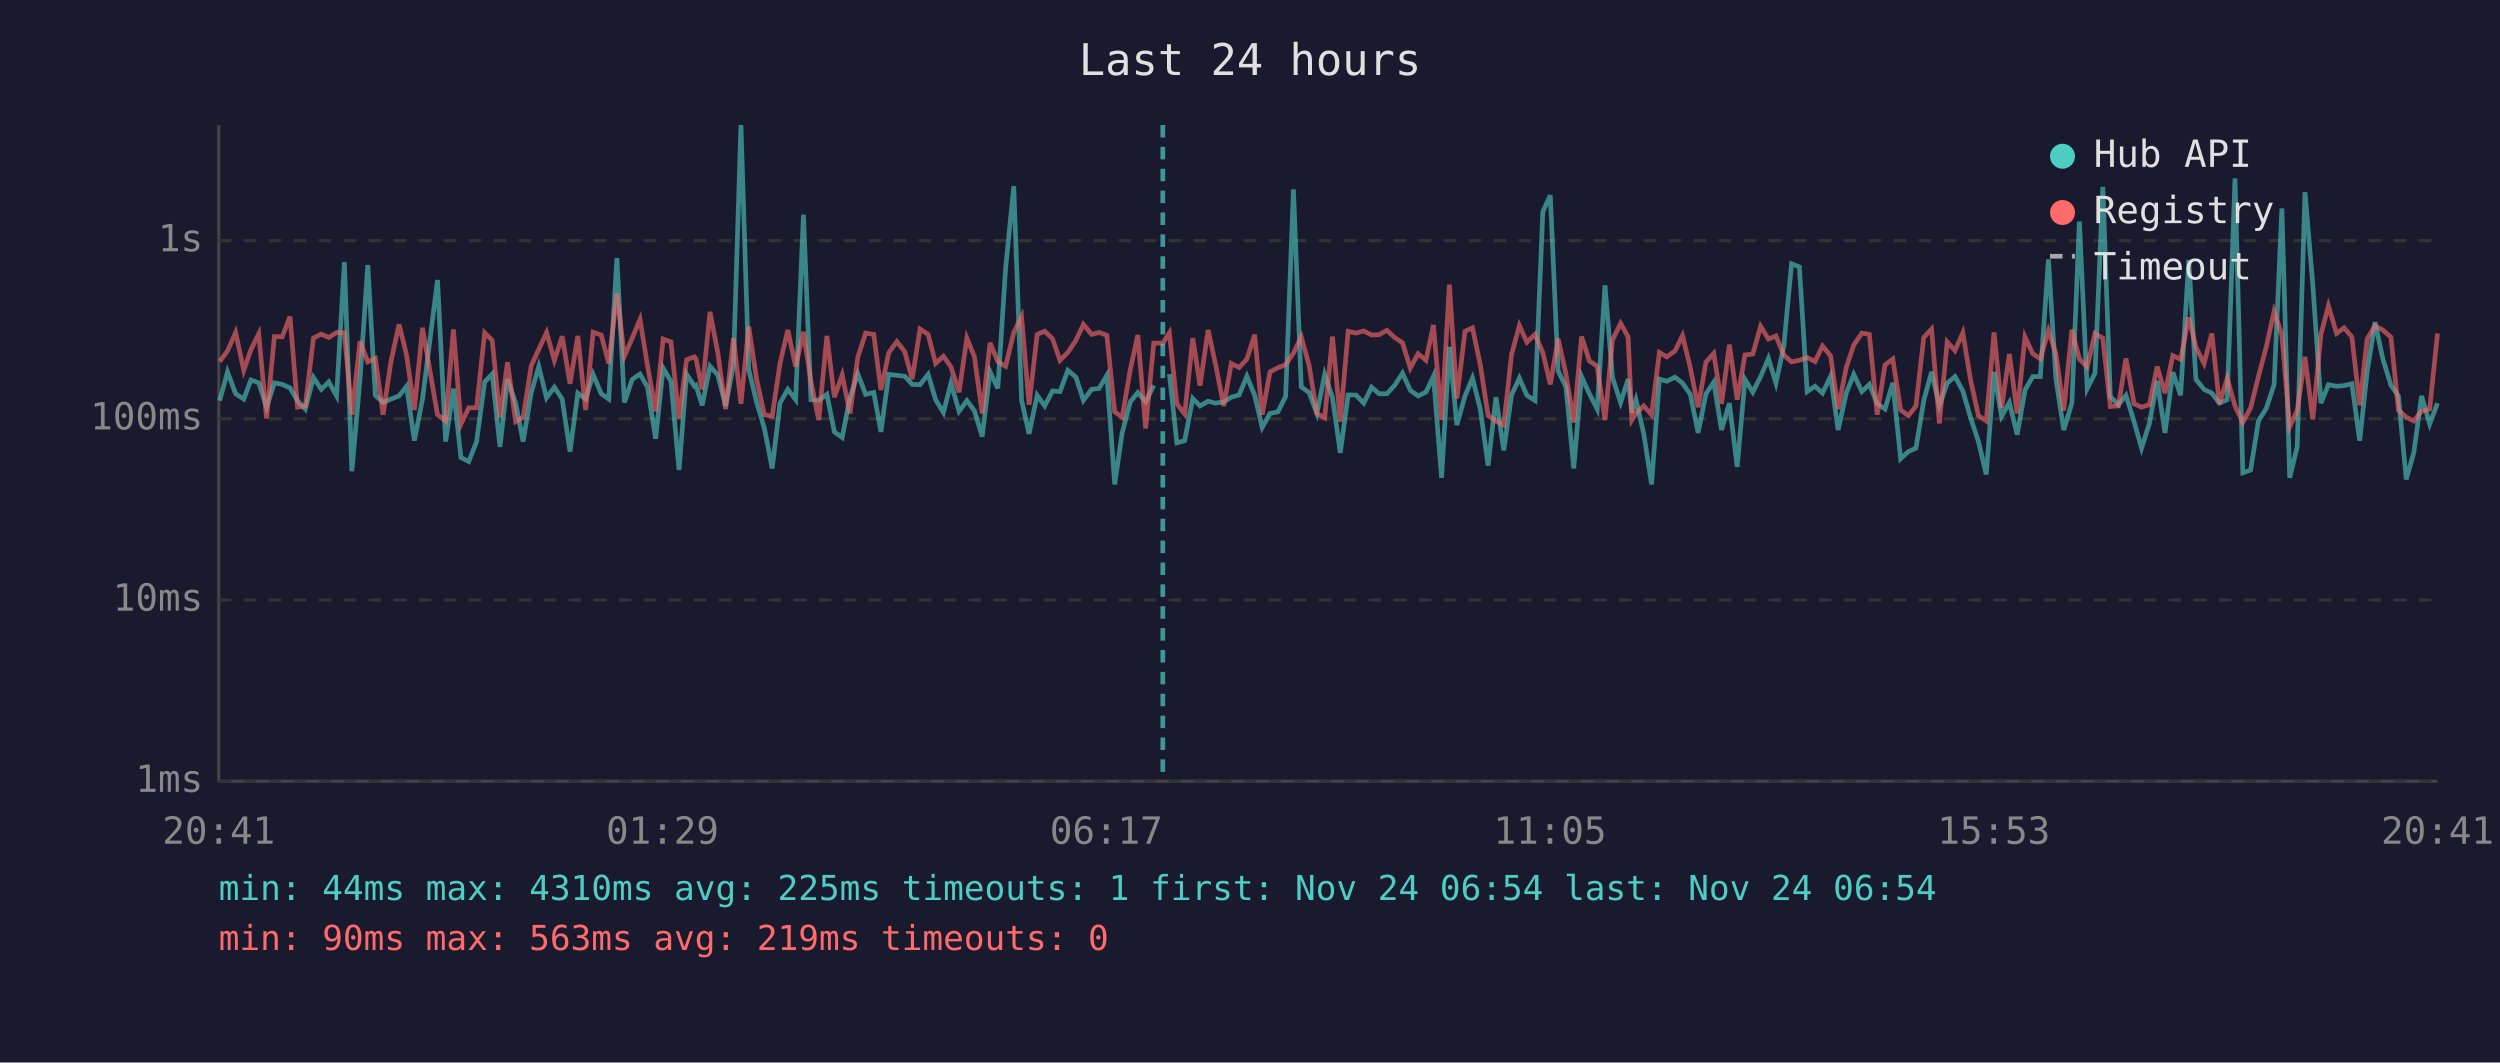
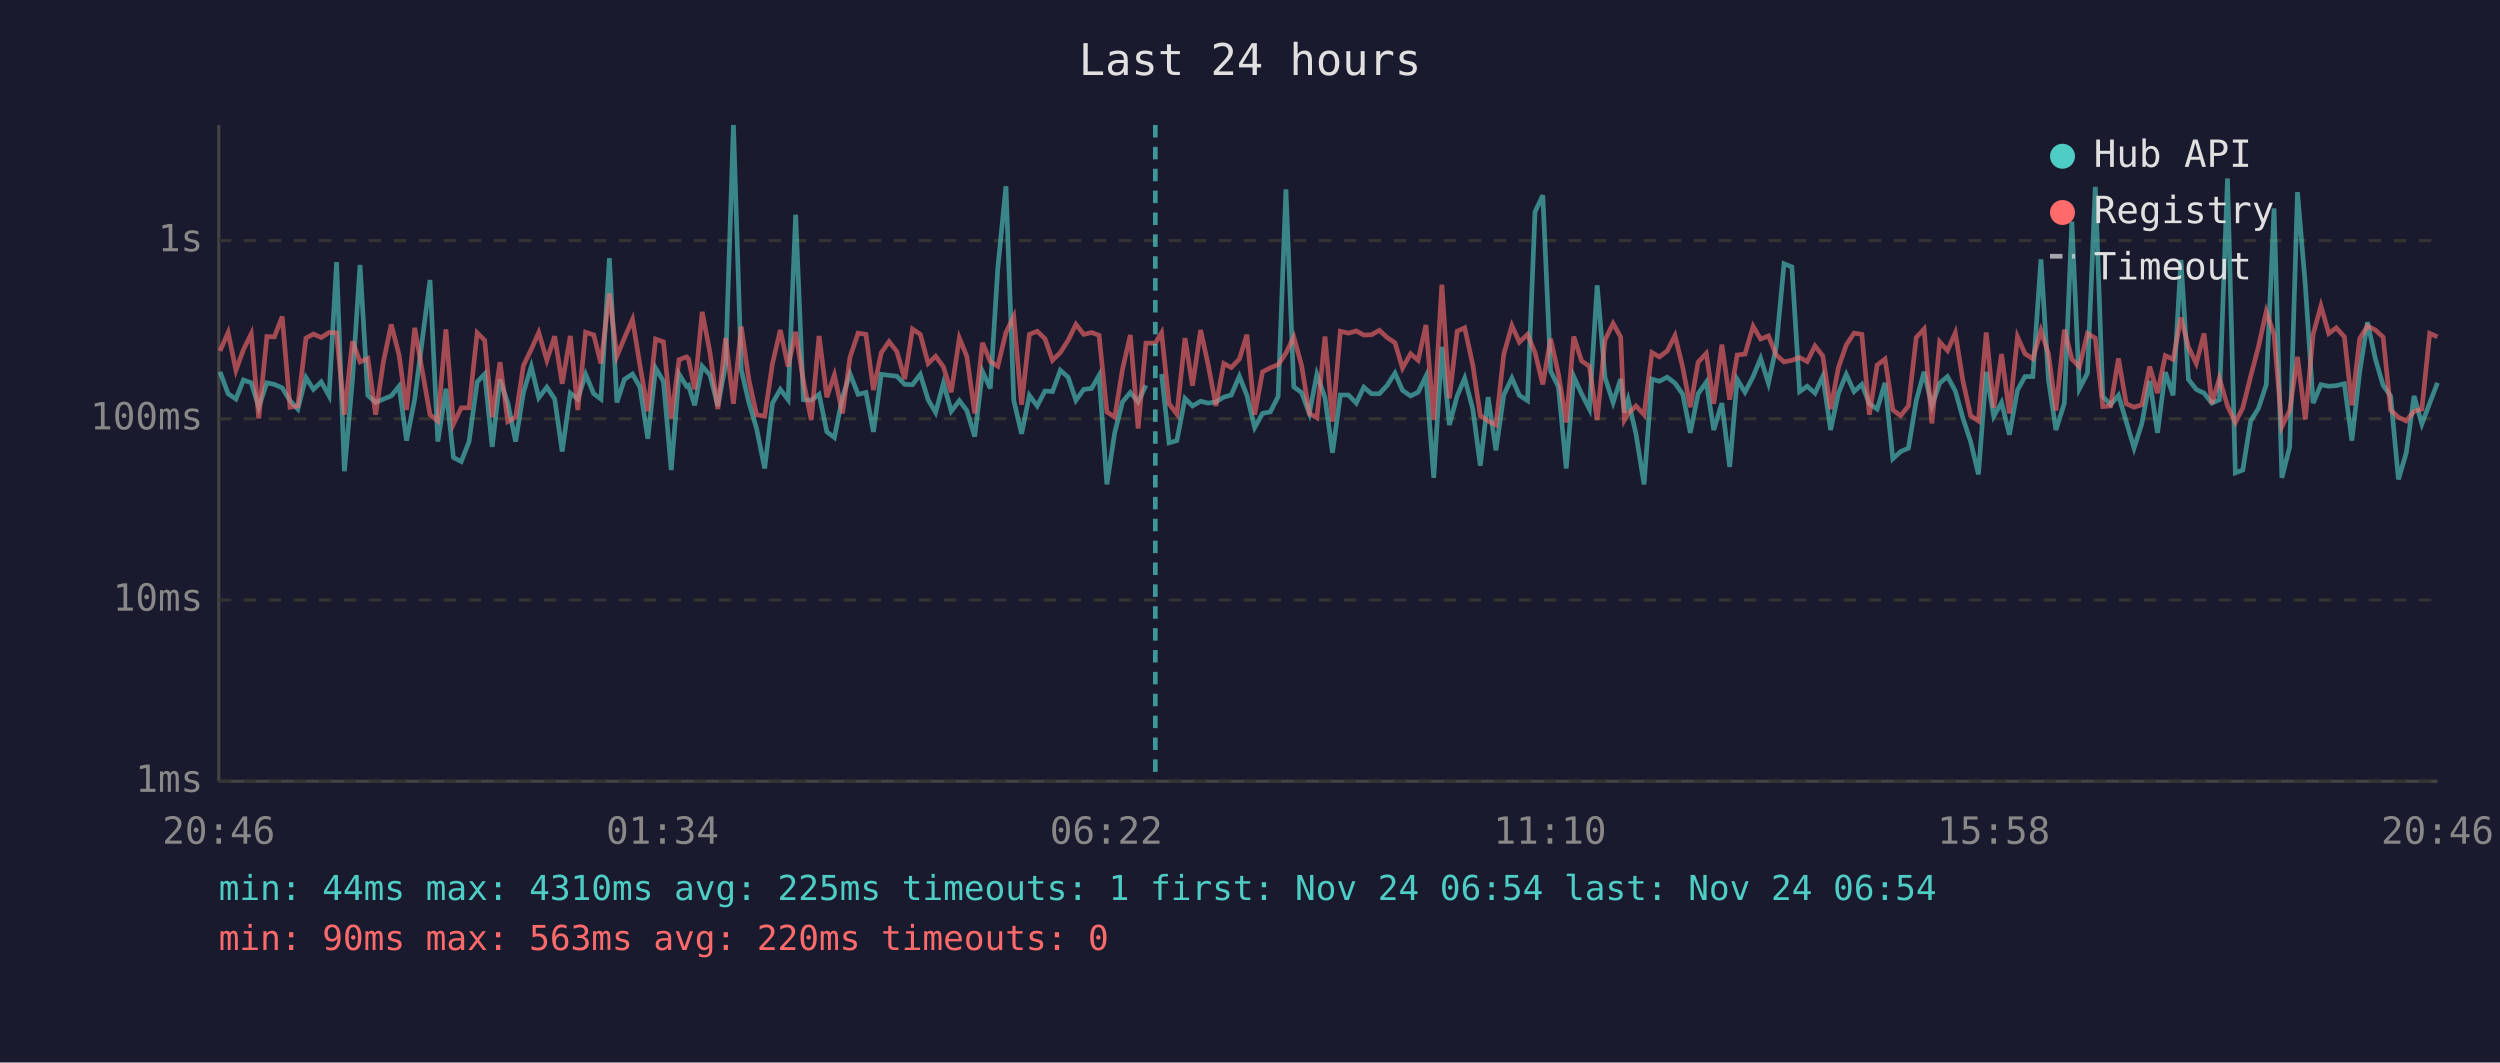
<svg xmlns="http://www.w3.org/2000/svg" viewBox="0 0 800 340" font-family="monospace" font-size="12">
  <rect width="800" height="340" fill="#1a1a2e" />
  <text x="400" y="24" fill="#e0e0e0" font-size="14" text-anchor="middle">Last 24 hours</text>
  <line x1="70" y1="40" x2="70" y2="250" stroke="#444" stroke-width="1" />
  <line x1="70" y1="250" x2="780" y2="250" stroke="#444" stroke-width="1" />
  <line x1="70" y1="250" x2="780" y2="250" stroke="#333" stroke-width="1" stroke-dasharray="4" />
  <text x="65" y="250" fill="#888" text-anchor="end" dominant-baseline="middle">1ms</text>
  <line x1="70" y1="192" x2="780" y2="192" stroke="#333" stroke-width="1" stroke-dasharray="4" />
  <text x="65" y="192" fill="#888" text-anchor="end" dominant-baseline="middle">10ms</text>
  <line x1="70" y1="134" x2="780" y2="134" stroke="#333" stroke-width="1" stroke-dasharray="4" />
  <text x="65" y="134" fill="#888" text-anchor="end" dominant-baseline="middle">100ms</text>
  <line x1="70" y1="77" x2="780" y2="77" stroke="#333" stroke-width="1" stroke-dasharray="4" />
  <text x="65" y="77" fill="#888" text-anchor="end" dominant-baseline="middle">1s</text>
-   <text x="70" y="270" fill="#888" text-anchor="middle">20:41</text>
-   <text x="212" y="270" fill="#888" text-anchor="middle">01:29</text>
-   <text x="354" y="270" fill="#888" text-anchor="middle">06:17</text>
-   <text x="496" y="270" fill="#888" text-anchor="middle">11:05</text>
-   <text x="638" y="270" fill="#888" text-anchor="middle">15:53</text>
-   <text x="780" y="270" fill="#888" text-anchor="middle">20:41</text>
-   <polyline points="70.3,128.2 72.8,119.0 75.4,126.0 78.0,127.7 80.3,121.6 82.8,122.5 85.3,130.3 87.8,122.5 90.3,123.0 92.8,124.1 95.2,128.2 97.7,130.9 100.3,120.8 102.8,124.6 105.2,122.2 107.7,126.7 110.2,83.9 112.6,150.8 115.2,121.4 117.7,84.8 120.1,126.5 122.6,128.8 125.1,127.7 127.7,126.7 130.1,123.6 132.6,141.0 135.2,127.7 140.0,89.6 142.6,141.3 145.1,124.4 147.5,146.4 150.0,147.7 152.5,141.3 155.1,122.2 157.5,119.7 160.0,143.0 162.4,121.4 165.0,129.0 167.4,141.3 170.0,125.6 172.4,117.3 174.9,127.3 177.4,123.9 179.9,127.7 182.4,144.5 184.9,125.8 187.4,127.7 189.8,119.8 192.4,126.0 194.8,127.7 197.4,82.6 199.8,128.8 202.3,121.4 204.8,119.7 207.2,123.9 209.8,140.4 212.2,117.8 214.7,122.0 217.3,150.4 219.7,119.7 222.2,123.6 222.7,123.3 224.7,129.7 227.2,117.2 229.7,120.0 232.2,129.9 234.7,116.7 237.1,40.0 239.6,118.3 242.1,128.6 244.6,137.1 247.1,149.9 249.6,129.0 252.1,124.6 254.6,127.9 257.1,68.7 259.5,127.9 262.0,128.1 264.6,126.2 267.0,138.2 269.5,140.0 272.0,127.1 274.5,119.6 277.0,126.2 279.6,125.6 281.9,138.2 284.4,119.8 287.0,120.1 289.5,120.4 291.9,123.0 294.4,123.1 297.0,119.8 299.4,127.9 301.9,132.0 304.3,122.6 306.9,131.6 309.4,128.2 311.8,131.4 314.3,139.7 316.8,118.9 319.3,124.3 321.8,85.8 324.4,59.6 326.9,128.1 329.3,138.8 331.9,126.5 334.3,129.9 336.8,125.1 339.2,125.3 341.7,118.5 344.3,120.7 346.7,128.1 349.3,124.6 351.7,124.3 354.2,120.1 356.7,155.0 359.1,138.5 361.7,128.6 364.1,125.6 366.6,128.6 369.2,123.3" fill="none" stroke="#4ecdc4" stroke-width="1.5" opacity="0.6" />
-   <polyline points="374.2,119.7 376.6,141.7 379.1,141.0 381.7,127.5 384.0,129.9 386.6,128.4 389.0,129.0 391.6,128.6 394.0,127.1 396.5,126.4 399.0,120.4 401.5,126.5 403.9,136.8 406.4,132.3 408.9,131.8 411.4,126.9 413.9,60.6 416.4,123.8 418.9,125.6 421.4,132.3 423.9,119.8 426.4,127.3 428.9,144.9 431.4,126.4 433.9,126.4 436.4,129.0 438.9,123.9 441.3,126.0 443.8,126.0 446.3,123.3 448.8,119.4 451.3,124.9 453.8,126.7 456.3,125.5 458.7,120.4 461.3,152.9 463.8,111.0 466.2,136.0 468.8,126.7 471.2,121.0 473.7,130.9 476.2,149.0 478.7,127.1 481.2,144.1 483.7,126.4 486.2,121.0 488.6,126.5 491.2,128.2 493.7,67.8 496.1,62.5 498.6,118.7 501.1,123.8 503.6,149.9 506.1,120.5 508.6,126.0 511.1,130.9 513.6,91.3 516.0,120.8 518.6,128.8 521.0,121.3 522.2,132.0 523.5,127.9 526.0,138.8 528.5,155.0 531.0,121.3 533.4,122.0 536.0,120.7 538.4,122.6 540.9,126.2 543.4,138.5 545.9,126.0 548.4,122.3 550.9,137.6 553.4,129.0 555.9,149.4 558.4,121.4 560.9,125.5 563.4,120.5 565.9,114.7 568.3,122.6 570.8,110.9 573.3,84.4 575.8,85.4 578.3,125.3 580.8,123.6 583.2,125.8 585.8,120.4 588.2,137.6 590.8,125.8 593.2,119.8 595.8,125.3 598.2,123.0 600.7,129.2 603.2,130.9 605.7,122.5 608.2,146.8 610.7,144.5 613.1,143.4 615.6,128.2 618.1,119.0 620.6,129.9 623.1,122.6 625.6,120.5 628.1,125.1 630.6,133.7 633.1,141.3 635.6,151.8 638.1,119.0 640.5,133.2 643.0,128.8 645.5,139.1 648.0,124.8 650.5,120.5 652.9,120.5 655.5,83.0 657.9,121.4 660.4,137.6 663.0,129.0 665.4,70.9 667.9,124.4 670.4,119.4 672.9,59.8 675.3,126.9 677.9,129.5 680.3,126.5 682.9,134.9 685.3,143.4 687.8,135.5 690.3,121.9 692.8,138.5 695.3,119.1 697.8,126.5 700.4,83.2 702.7,121.4 705.3,124.6 707.8,125.8 710.2,129.0 712.7,127.9 715.2,57.1 717.7,151.3 720.2,150.4 722.7,134.7 725.2,130.7 727.7,123.1 730.2,66.7 732.7,152.9 735.1,143.0 737.6,61.5 740.1,91.2 742.7,129.0 745.1,123.1 747.7,123.6 750.1,123.4 752.6,122.8 755.1,141.0 757.5,119.0 760.0,103.1 762.5,114.8 765.1,123.3 767.5,126.7 770.0,153.4 772.4,144.9 774.9,126.7 777.5,135.7 780.0,129.0" fill="none" stroke="#4ecdc4" stroke-width="1.5" opacity="0.6" />
-   <polyline points="70.3,115.7 72.8,112.3 75.4,106.4 78.0,118.5 80.3,111.9 82.8,106.8 85.3,133.9 87.8,107.7 90.3,107.8 92.8,101.3 95.2,130.3 97.7,129.9 100.3,108.2 102.8,106.9 105.2,108.0 107.7,106.4 110.2,106.5 112.6,132.7 115.2,109.2 117.7,115.8 120.1,114.7 122.6,132.7 125.1,115.7 127.7,103.8 130.1,113.6 132.6,131.2 135.2,104.9 140.0,132.7 142.6,134.7 145.1,105.4 147.5,135.7 150.0,130.5 152.5,130.5 155.1,106.5 157.5,108.9 160.0,133.5 162.4,115.9 165.0,134.9 167.4,133.5 170.0,117.0 172.4,111.8 174.9,106.4 177.4,115.3 179.9,107.6 182.4,122.8 184.9,107.5 187.4,131.2 189.8,106.3 192.4,107.2 194.8,116.3 197.4,93.9 199.8,114.0 202.3,108.2 204.8,102.2 207.2,117.0 209.8,131.6 212.2,108.5 214.7,109.4 217.3,133.9 219.7,115.1 222.2,114.2 222.7,114.8 224.7,124.6 227.2,99.8 229.7,112.9 232.2,130.9 234.7,108.2 237.1,129.2 239.6,104.5 242.1,121.3 244.6,132.7 247.1,133.2 249.6,116.3 252.1,105.6 254.6,117.3 257.1,106.2 259.5,122.0 262.0,134.4 264.6,107.5 267.0,127.1 269.5,120.0 272.0,132.3 274.5,114.3 277.0,106.6 279.6,107.0 281.9,124.8 284.4,112.9 287.0,109.3 289.5,112.5 291.9,121.3 294.4,105.3 297.0,107.0 299.4,116.3 301.9,114.0 304.3,117.4 306.9,125.5 309.4,108.2 311.8,114.1 314.3,132.3 316.8,109.7 319.3,115.7 321.8,117.2 324.4,106.4 326.9,101.3 329.3,129.5 331.9,107.0 334.3,106.0 336.8,108.4 339.2,115.3 341.7,112.8 344.3,108.9 346.7,103.8 349.3,107.0 351.7,106.4 354.2,107.3 356.7,131.8 359.1,133.5 361.7,118.2 364.1,107.2 366.6,137.1 369.2,109.8 372.1,109.8 374.2,106.5 376.6,129.2 379.1,132.5 381.7,108.2 384.0,123.4 386.6,105.6 389.0,116.7 391.6,129.9 394.0,116.3 396.5,117.6 399.0,114.9 401.5,107.1 403.9,132.7 406.4,119.0 408.9,117.7 411.4,116.7 413.9,113.0 416.4,107.8 418.9,116.9 421.4,132.3 423.9,133.7 426.4,107.7 428.9,134.9 431.4,106.0 433.9,106.6 436.4,105.9 438.9,107.2 441.3,107.1 443.8,105.7 446.3,108.0 448.8,109.7 451.3,117.8 453.8,113.2 456.3,115.3 458.7,104.0 461.3,134.4 463.8,91.1 466.2,127.5 468.8,106.0 471.2,104.9 473.7,116.8 476.2,133.0 478.7,134.7 481.2,136.0 483.7,113.4 486.2,104.2 488.6,109.5 491.2,107.0 493.7,112.8 496.1,123.0 498.6,108.4 501.1,119.7 503.6,135.2 506.1,107.7 508.6,115.5 511.1,117.2 513.6,134.4 516.0,108.8 518.6,103.5 521.0,107.8 522.2,134.4 523.5,132.3 526.0,129.9 528.5,132.7 531.0,112.8 533.4,114.2 536.0,112.3 538.4,107.4 540.9,117.7 543.4,130.3 545.9,115.9 548.4,113.1 550.9,129.2 553.4,110.3 555.9,127.9 558.4,113.6 560.9,113.3 563.4,104.4 565.9,108.5 568.3,107.5 570.8,113.6 573.3,115.8 575.8,115.3 578.3,114.4 580.8,115.7 583.2,110.7 585.8,113.9 588.2,130.9 590.8,117.6 593.2,110.4 595.8,106.6 598.2,107.0 600.7,132.7 603.2,116.8 605.7,114.9 608.2,131.2 610.7,133.0 613.1,129.9 615.6,108.0 618.1,105.3 620.6,135.5 623.1,109.4 625.6,112.2 628.1,106.5 630.6,121.7 633.1,133.0 635.6,134.7 638.1,106.4 640.5,130.5 643.0,113.3 645.5,132.3 648.0,107.8 650.5,113.2 652.9,114.8 655.5,105.8 657.9,113.2 660.4,131.4 663.0,105.5 665.4,114.9 667.9,117.4 670.4,106.7 672.9,108.2 675.3,130.1 677.9,129.9 680.3,114.7 682.9,129.2 685.3,130.3 687.8,129.5 690.3,117.3 692.8,125.8 695.3,113.8 697.8,115.0 700.4,101.6 702.7,111.1 705.3,116.3 707.8,106.7 710.2,129.2 712.7,121.1 715.2,129.9 717.7,135.2 720.2,130.5 722.7,120.5 725.2,111.0 727.7,99.7 730.2,107.1 732.7,136.5 735.1,131.4 737.6,114.2 740.1,134.2 742.7,107.0 745.1,97.9 747.7,106.7 750.1,104.9 752.6,107.8 755.1,129.7 757.5,108.4 760.0,104.3 762.5,105.6 765.1,107.9 767.5,131.2 770.0,133.5 772.4,134.7 774.9,131.6 777.5,130.9 780.0,106.7" fill="none" stroke="#ff6b6b" stroke-width="1.5" opacity="0.6" />
-   <line x1="372.1" y1="40" x2="372.1" y2="250" stroke="#4ecdc4" stroke-width="1.5" stroke-dasharray="4,3" opacity="0.7" />
+   <text x="70" y="270" fill="#888" text-anchor="middle">20:46</text>
+   <text x="212" y="270" fill="#888" text-anchor="middle">01:34</text>
+   <text x="354" y="270" fill="#888" text-anchor="middle">06:22</text>
+   <text x="496" y="270" fill="#888" text-anchor="middle">11:10</text>
+   <text x="638" y="270" fill="#888" text-anchor="middle">15:58</text>
+   <text x="780" y="270" fill="#888" text-anchor="middle">20:46</text>
+   <polyline points="70.4,119.0 73.0,126.0 75.5,127.7 77.9,121.6 80.4,122.5 82.8,130.3 85.4,122.5 87.8,123.0 90.3,124.1 92.8,128.2 95.3,130.9 97.9,120.8 100.3,124.6 102.8,122.2 105.3,126.7 107.7,83.9 110.2,150.8 112.8,121.4 115.2,84.8 117.7,126.5 120.2,128.8 122.7,127.7 125.2,126.7 127.7,123.6 130.1,141.0 132.7,127.7 137.6,89.6 140.1,141.3 142.7,124.4 145.1,146.4 147.6,147.7 150.1,141.3 152.7,122.2 155.1,119.7 157.5,143.0 160.0,121.4 162.5,129.0 165.0,141.3 167.5,125.6 170.0,117.3 172.4,127.3 175.0,123.9 177.5,127.7 179.9,144.5 182.5,125.8 184.9,127.7 187.4,119.8 190.0,126.0 192.3,127.7 195.0,82.6 197.4,128.8 199.8,121.4 202.4,119.7 204.8,123.9 207.3,140.4 209.8,117.8 212.3,122.0 214.8,150.4 217.3,119.7 219.7,123.6 220.3,123.3 222.3,129.7 224.7,117.2 227.2,120.0 229.7,129.9 232.2,116.7 234.7,40.0 237.2,118.3 239.6,128.6 242.1,137.1 244.7,149.9 247.2,129.0 249.7,124.6 252.2,127.9 254.6,68.7 257.1,127.9 259.6,128.1 262.1,126.2 264.6,138.2 267.0,140.0 269.6,127.1 272.0,119.6 274.6,126.2 277.1,125.6 279.5,138.2 282.0,119.8 284.5,120.1 287.0,120.4 289.5,123.0 292.0,123.1 294.5,119.8 297.0,127.9 299.4,132.0 301.9,122.6 304.4,131.6 307.0,128.2 309.4,131.4 311.9,139.7 314.4,118.9 316.9,124.3 319.3,85.8 321.9,59.6 324.4,128.1 326.9,138.8 329.4,126.5 331.9,129.9 334.4,125.1 336.8,125.3 339.3,118.5 341.8,120.7 344.3,128.1 346.8,124.6 349.3,124.3 351.7,120.1 354.2,155.0 356.7,138.5 359.2,128.6 361.7,125.6 364.2,128.6 366.7,123.3" fill="none" stroke="#4ecdc4" stroke-width="1.5" opacity="0.6" />
+   <polyline points="371.7,119.7 374.1,141.7 376.6,141.0 379.2,127.5 381.6,129.9 384.2,128.4 386.6,129.0 389.1,128.6 391.6,127.1 394.0,126.4 396.6,120.4 399.0,126.5 401.5,136.8 404.0,132.3 406.5,131.8 409.0,126.9 411.5,60.6 414.0,123.8 416.5,125.6 419.0,132.3 421.4,119.8 424.0,127.3 426.4,144.9 428.9,126.4 431.5,126.4 434.0,129.0 436.4,123.9 438.9,126.0 441.4,126.0 443.9,123.3 446.4,119.4 448.8,124.9 451.4,126.7 453.8,125.5 456.3,120.4 458.8,152.9 461.4,111.0 463.8,136.0 466.3,126.7 468.7,121.0 471.3,130.9 473.7,149.0 476.2,127.1 478.7,144.1 481.2,126.4 483.8,121.0 486.2,126.5 488.8,128.2 491.2,67.8 493.7,62.5 496.2,118.7 498.7,123.8 501.2,149.9 503.6,120.5 506.1,126.0 508.6,130.9 511.1,91.3 513.6,120.8 516.2,128.8 518.6,121.3 519.8,132.0 521.0,127.9 523.5,138.8 526.1,155.0 528.6,121.3 531.0,122.0 533.5,120.7 536.0,122.6 538.5,126.2 540.9,138.5 543.4,126.0 546.0,122.3 548.4,137.6 551.0,129.0 553.5,149.4 555.9,121.4 558.4,125.5 561.0,120.5 563.4,114.7 565.9,122.6 568.4,110.9 570.9,84.4 573.4,85.4 575.9,125.3 578.3,123.6 580.8,125.8 583.3,120.4 585.8,137.6 588.3,125.8 590.8,119.8 593.3,125.3 595.8,123.0 598.2,129.2 600.7,130.9 603.2,122.5 605.7,146.8 608.2,144.5 610.7,143.4 613.2,128.2 615.7,119.0 618.2,129.9 620.7,122.6 623.2,120.5 625.7,125.1 628.1,133.7 630.6,141.3 633.1,151.8 635.6,119.0 638.0,133.2 640.5,128.8 643.0,139.1 645.6,124.8 648.0,120.5 650.5,120.5 653.1,83.0 655.5,121.4 657.9,137.6 660.6,129.0 663.0,70.9 665.4,124.4 668.0,119.4 670.5,59.8 672.9,126.9 675.4,129.5 677.9,126.5 680.4,134.9 682.9,143.4 685.4,135.5 687.9,121.9 690.4,138.5 692.9,119.1 695.4,126.5 697.9,83.2 700.3,121.4 702.8,124.6 705.3,125.8 707.8,129.0 710.2,127.9 712.8,57.1 715.3,151.3 717.7,150.4 720.2,134.7 722.7,130.7 725.2,123.1 727.7,66.7 730.2,152.9 732.7,143.0 735.2,61.5 737.7,91.2 740.2,129.0 742.7,123.1 745.2,123.6 747.6,123.4 750.2,122.8 752.6,141.0 755.1,119.0 757.6,103.1 760.1,114.8 762.6,123.3 765.0,126.7 767.5,153.4 770.0,144.9 772.5,126.7 775.0,135.7 777.5,129.0 780.0,122.5" fill="none" stroke="#4ecdc4" stroke-width="1.5" opacity="0.6" />
+   <polyline points="70.4,112.3 73.0,106.4 75.5,118.5 77.9,111.9 80.4,106.8 82.8,133.9 85.4,107.7 87.8,107.8 90.3,101.3 92.8,130.3 95.3,129.9 97.9,108.2 100.3,106.9 102.8,108.0 105.3,106.4 107.7,106.5 110.2,132.7 112.8,109.2 115.2,115.8 117.7,114.7 120.2,132.7 122.7,115.7 125.2,103.8 127.7,113.6 130.1,131.2 132.7,104.9 137.6,132.7 140.1,134.7 142.7,105.4 145.1,135.7 147.6,130.5 150.1,130.5 152.7,106.5 155.1,108.9 157.5,133.5 160.0,115.9 162.5,134.9 165.0,133.5 167.5,117.0 170.0,111.8 172.4,106.4 175.0,115.3 177.5,107.6 179.9,122.8 182.5,107.5 184.9,131.2 187.4,106.3 190.0,107.2 192.3,116.3 195.0,93.9 197.4,114.0 199.8,108.2 202.4,102.2 204.8,117.0 207.3,131.6 209.8,108.5 212.3,109.4 214.8,133.9 217.3,115.1 219.7,114.2 220.3,114.8 222.3,124.6 224.7,99.8 227.2,112.9 229.7,130.9 232.2,108.2 234.7,129.2 237.2,104.5 239.6,121.3 242.1,132.7 244.7,133.2 247.2,116.3 249.7,105.6 252.2,117.3 254.6,106.2 257.1,122.0 259.6,134.4 262.1,107.5 264.6,127.1 267.0,120.0 269.6,132.3 272.0,114.3 274.6,106.6 277.1,107.0 279.5,124.8 282.0,112.9 284.5,109.3 287.0,112.5 289.5,121.3 292.0,105.3 294.5,107.0 297.0,116.3 299.4,114.0 301.9,117.4 304.4,125.5 307.0,108.2 309.4,114.1 311.9,132.3 314.4,109.7 316.9,115.7 319.3,117.2 321.9,106.4 324.4,101.3 326.9,129.5 329.4,107.0 331.9,106.0 334.4,108.4 336.8,115.3 339.3,112.8 341.8,108.9 344.3,103.8 346.8,107.0 349.3,106.4 351.7,107.3 354.2,131.8 356.7,133.5 359.2,118.2 361.7,107.2 364.2,137.1 366.7,109.8 369.7,109.8 371.7,106.5 374.1,129.2 376.6,132.5 379.2,108.2 381.6,123.4 384.2,105.6 386.6,116.7 389.1,129.9 391.6,116.3 394.0,117.6 396.6,114.9 399.0,107.1 401.5,132.7 404.0,119.0 406.5,117.7 409.0,116.7 411.5,113.0 414.0,107.8 416.5,116.9 419.0,132.3 421.4,133.7 424.0,107.7 426.4,134.9 428.9,106.0 431.5,106.6 434.0,105.9 436.4,107.2 438.9,107.1 441.4,105.7 443.9,108.0 446.4,109.7 448.8,117.8 451.4,113.2 453.8,115.3 456.3,104.0 458.8,134.4 461.4,91.1 463.8,127.5 466.3,106.0 468.7,104.9 471.3,116.8 473.7,133.0 476.2,134.7 478.7,136.0 481.2,113.4 483.8,104.2 486.2,109.5 488.8,107.0 491.2,112.8 493.7,123.0 496.2,108.4 498.7,119.7 501.2,135.2 503.6,107.7 506.1,115.5 508.6,117.2 511.1,134.4 513.6,108.8 516.2,103.5 518.6,107.8 519.8,134.4 521.0,132.3 523.5,129.9 526.1,132.7 528.6,112.8 531.0,114.2 533.5,112.3 536.0,107.4 538.5,117.7 540.9,130.3 543.4,115.9 546.0,113.1 548.4,129.2 551.0,110.3 553.5,127.9 555.9,113.6 558.4,113.3 561.0,104.4 563.4,108.5 565.9,107.5 568.4,113.6 570.9,115.8 573.4,115.3 575.9,114.4 578.3,115.7 580.8,110.7 583.3,113.9 585.8,130.9 588.3,117.6 590.8,110.4 593.3,106.6 595.8,107.0 598.2,132.7 600.7,116.8 603.2,114.9 605.7,131.2 608.2,133.0 610.7,129.9 613.2,108.0 615.7,105.3 618.2,135.5 620.7,109.4 623.2,112.2 625.7,106.5 628.1,121.7 630.6,133.0 633.1,134.7 635.6,106.4 638.0,130.5 640.5,113.3 643.0,132.3 645.6,107.8 648.0,113.2 650.5,114.8 653.1,105.8 655.5,113.2 657.9,131.4 660.6,105.5 663.0,114.9 665.4,117.4 668.0,106.7 670.5,108.2 672.9,130.1 675.4,129.9 677.9,114.7 680.4,129.2 682.9,130.3 685.4,129.5 687.9,117.3 690.4,125.8 692.9,113.8 695.4,115.0 697.9,101.6 700.3,111.1 702.8,116.3 705.3,106.7 707.8,129.2 710.2,121.1 712.8,129.9 715.3,135.2 717.7,130.5 720.2,120.5 722.7,111.0 725.2,99.7 727.7,107.1 730.2,136.5 732.7,131.4 735.2,114.2 737.7,134.2 740.2,107.0 742.7,97.9 745.2,106.7 747.6,104.9 750.2,107.8 752.6,129.7 755.1,108.4 757.6,104.3 760.1,105.6 762.6,107.9 765.0,131.2 767.5,133.5 770.0,134.7 772.5,131.6 775.0,130.9 777.5,106.7 780.0,107.8" fill="none" stroke="#ff6b6b" stroke-width="1.5" opacity="0.6" />
+   <line x1="369.7" y1="40" x2="369.7" y2="250" stroke="#4ecdc4" stroke-width="1.5" stroke-dasharray="4,3" opacity="0.7" />
  <circle cx="660" cy="50" r="4" fill="#4ecdc4" />
  <text x="670" y="50" fill="#e0e0e0" dominant-baseline="middle">Hub API</text>
  <circle cx="660" cy="68" r="4" fill="#ff6b6b" />
  <text x="670" y="68" fill="#e0e0e0" dominant-baseline="middle">Registry</text>
  <line x1="656" y1="82" x2="664" y2="82" stroke="#e0e0e0" stroke-width="1.5" stroke-dasharray="4,3" opacity="0.7" />
  <text x="670" y="86" fill="#e0e0e0" dominant-baseline="middle">Timeout</text>
  <text x="70" y="288" fill="#4ecdc4" font-size="11">min: 44ms  max: 4310ms  avg: 225ms  timeouts: 1  first: Nov 24 06:54  last: Nov 24 06:54</text>
-   <text x="70" y="304" fill="#ff6b6b" font-size="11">min: 90ms  max: 563ms  avg: 219ms  timeouts: 0</text>
+   <text x="70" y="304" fill="#ff6b6b" font-size="11">min: 90ms  max: 563ms  avg: 220ms  timeouts: 0</text>
</svg>
